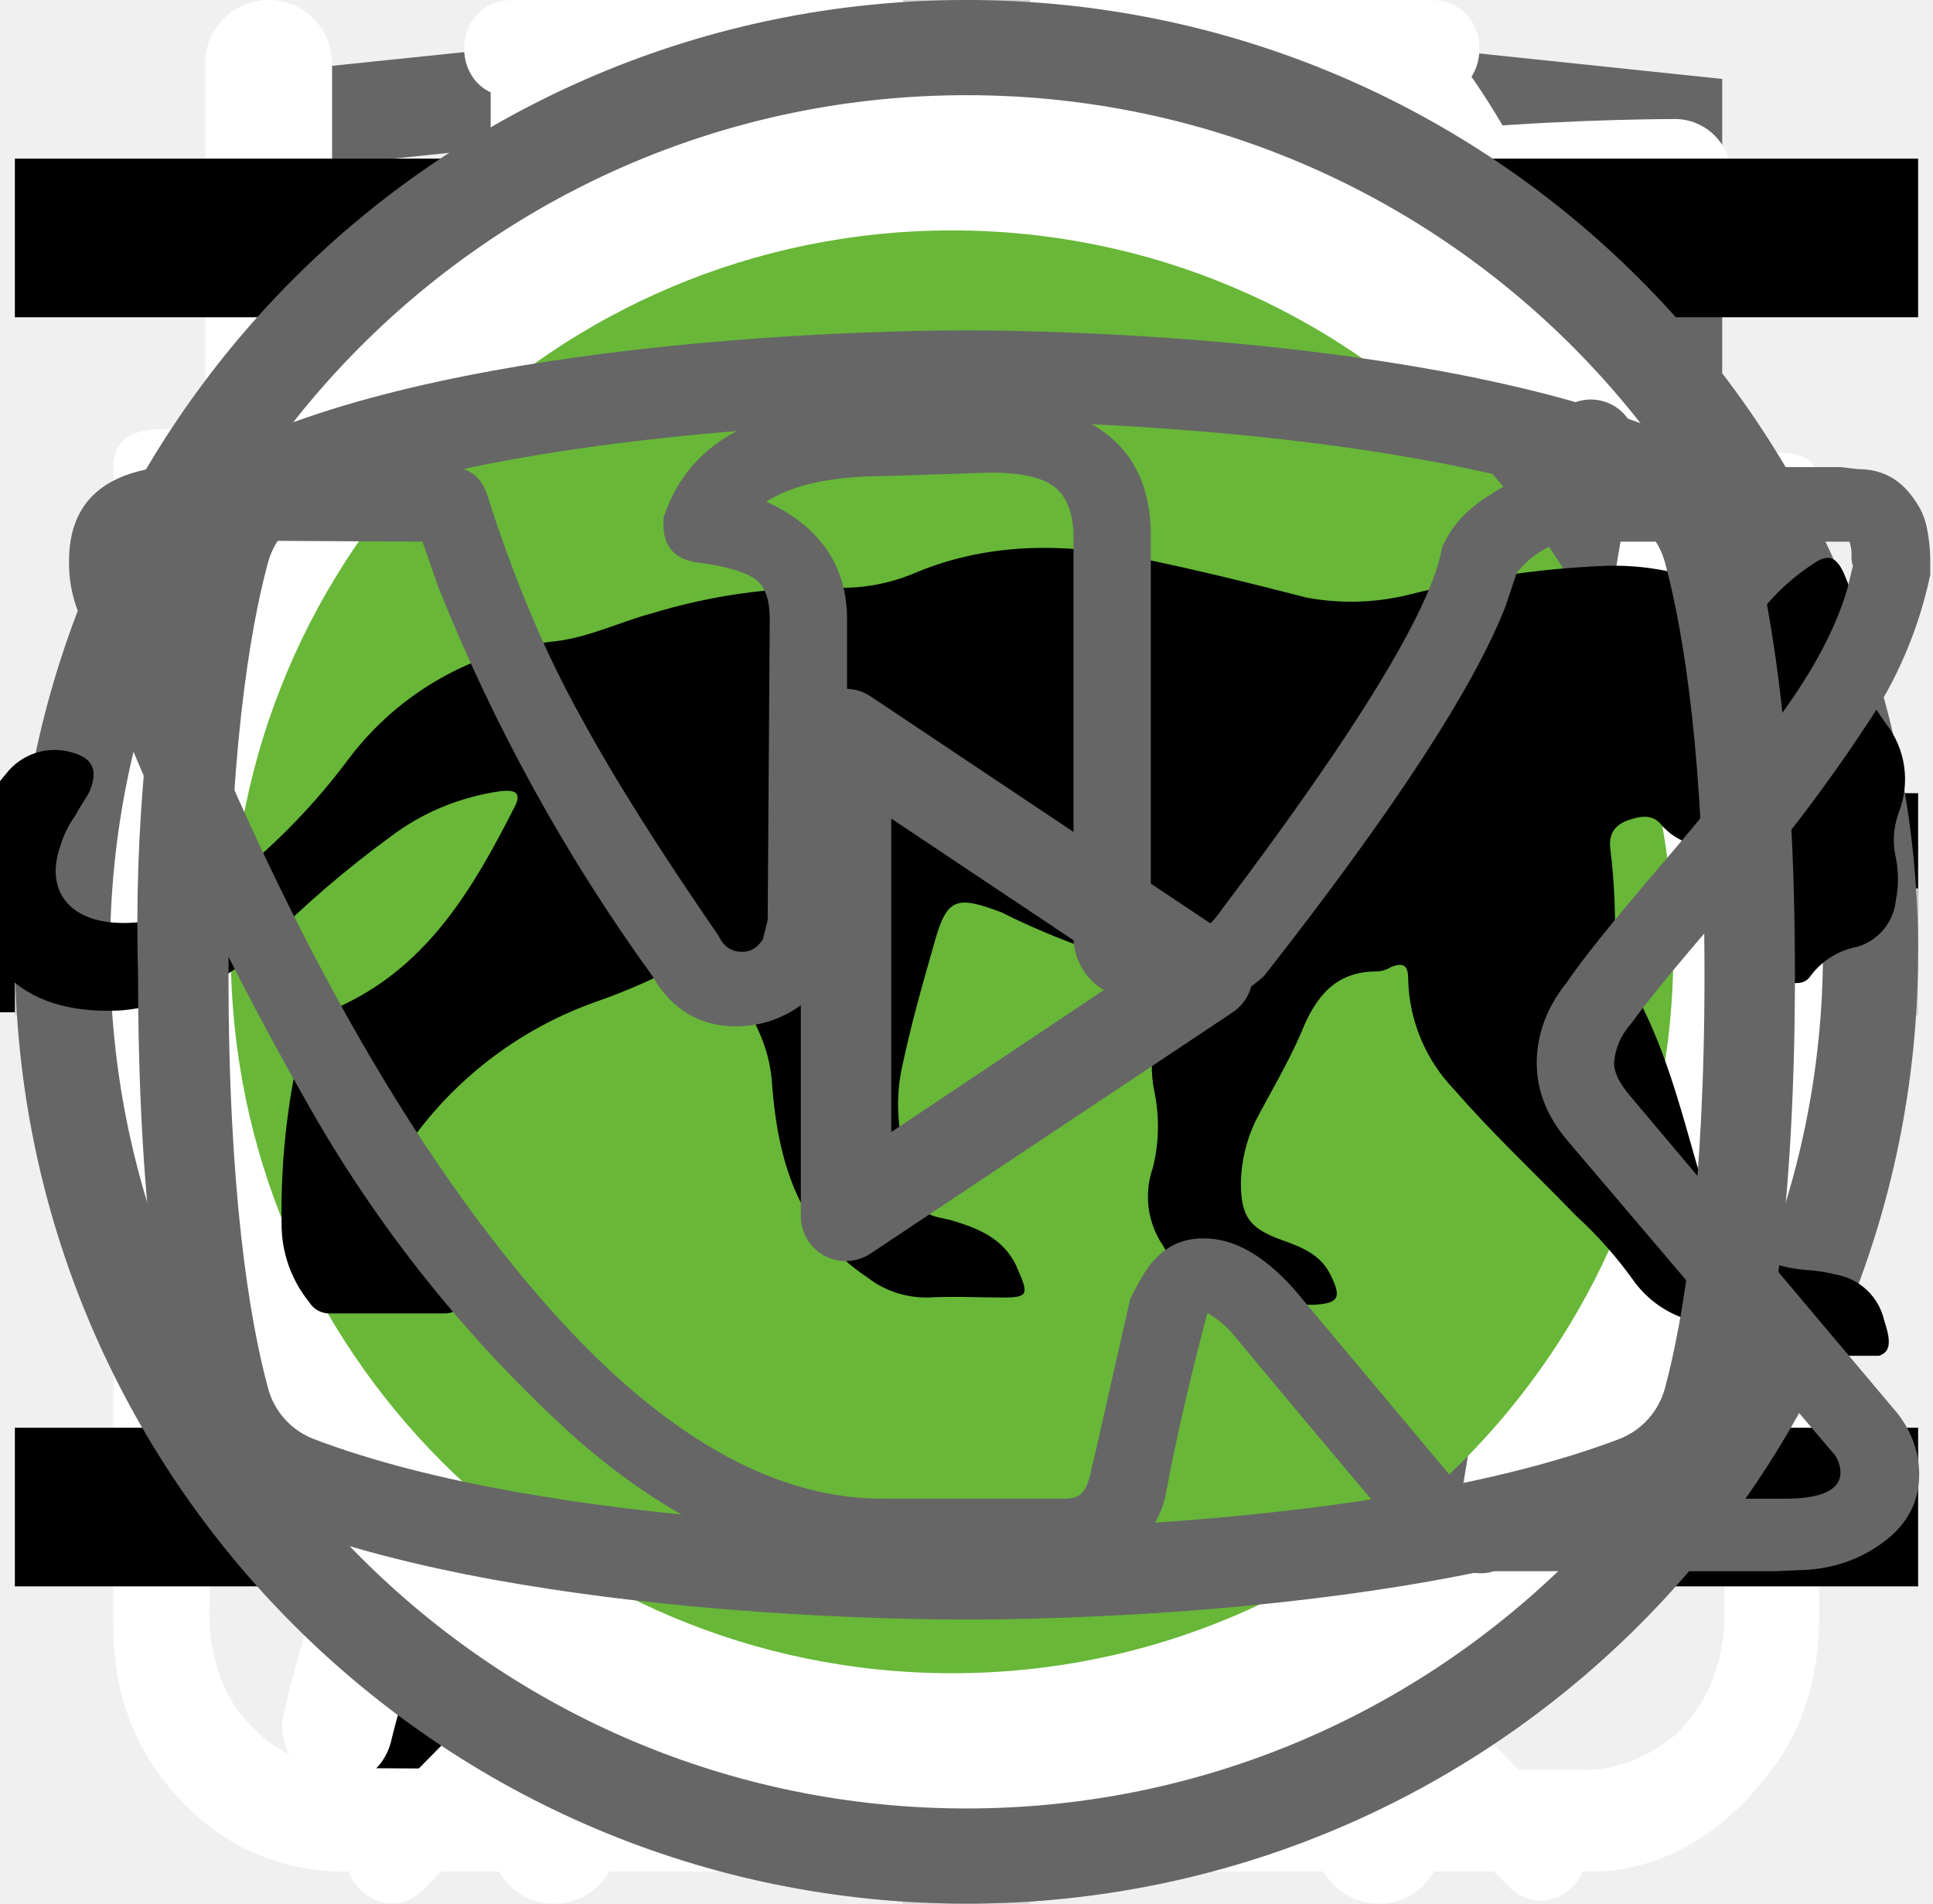
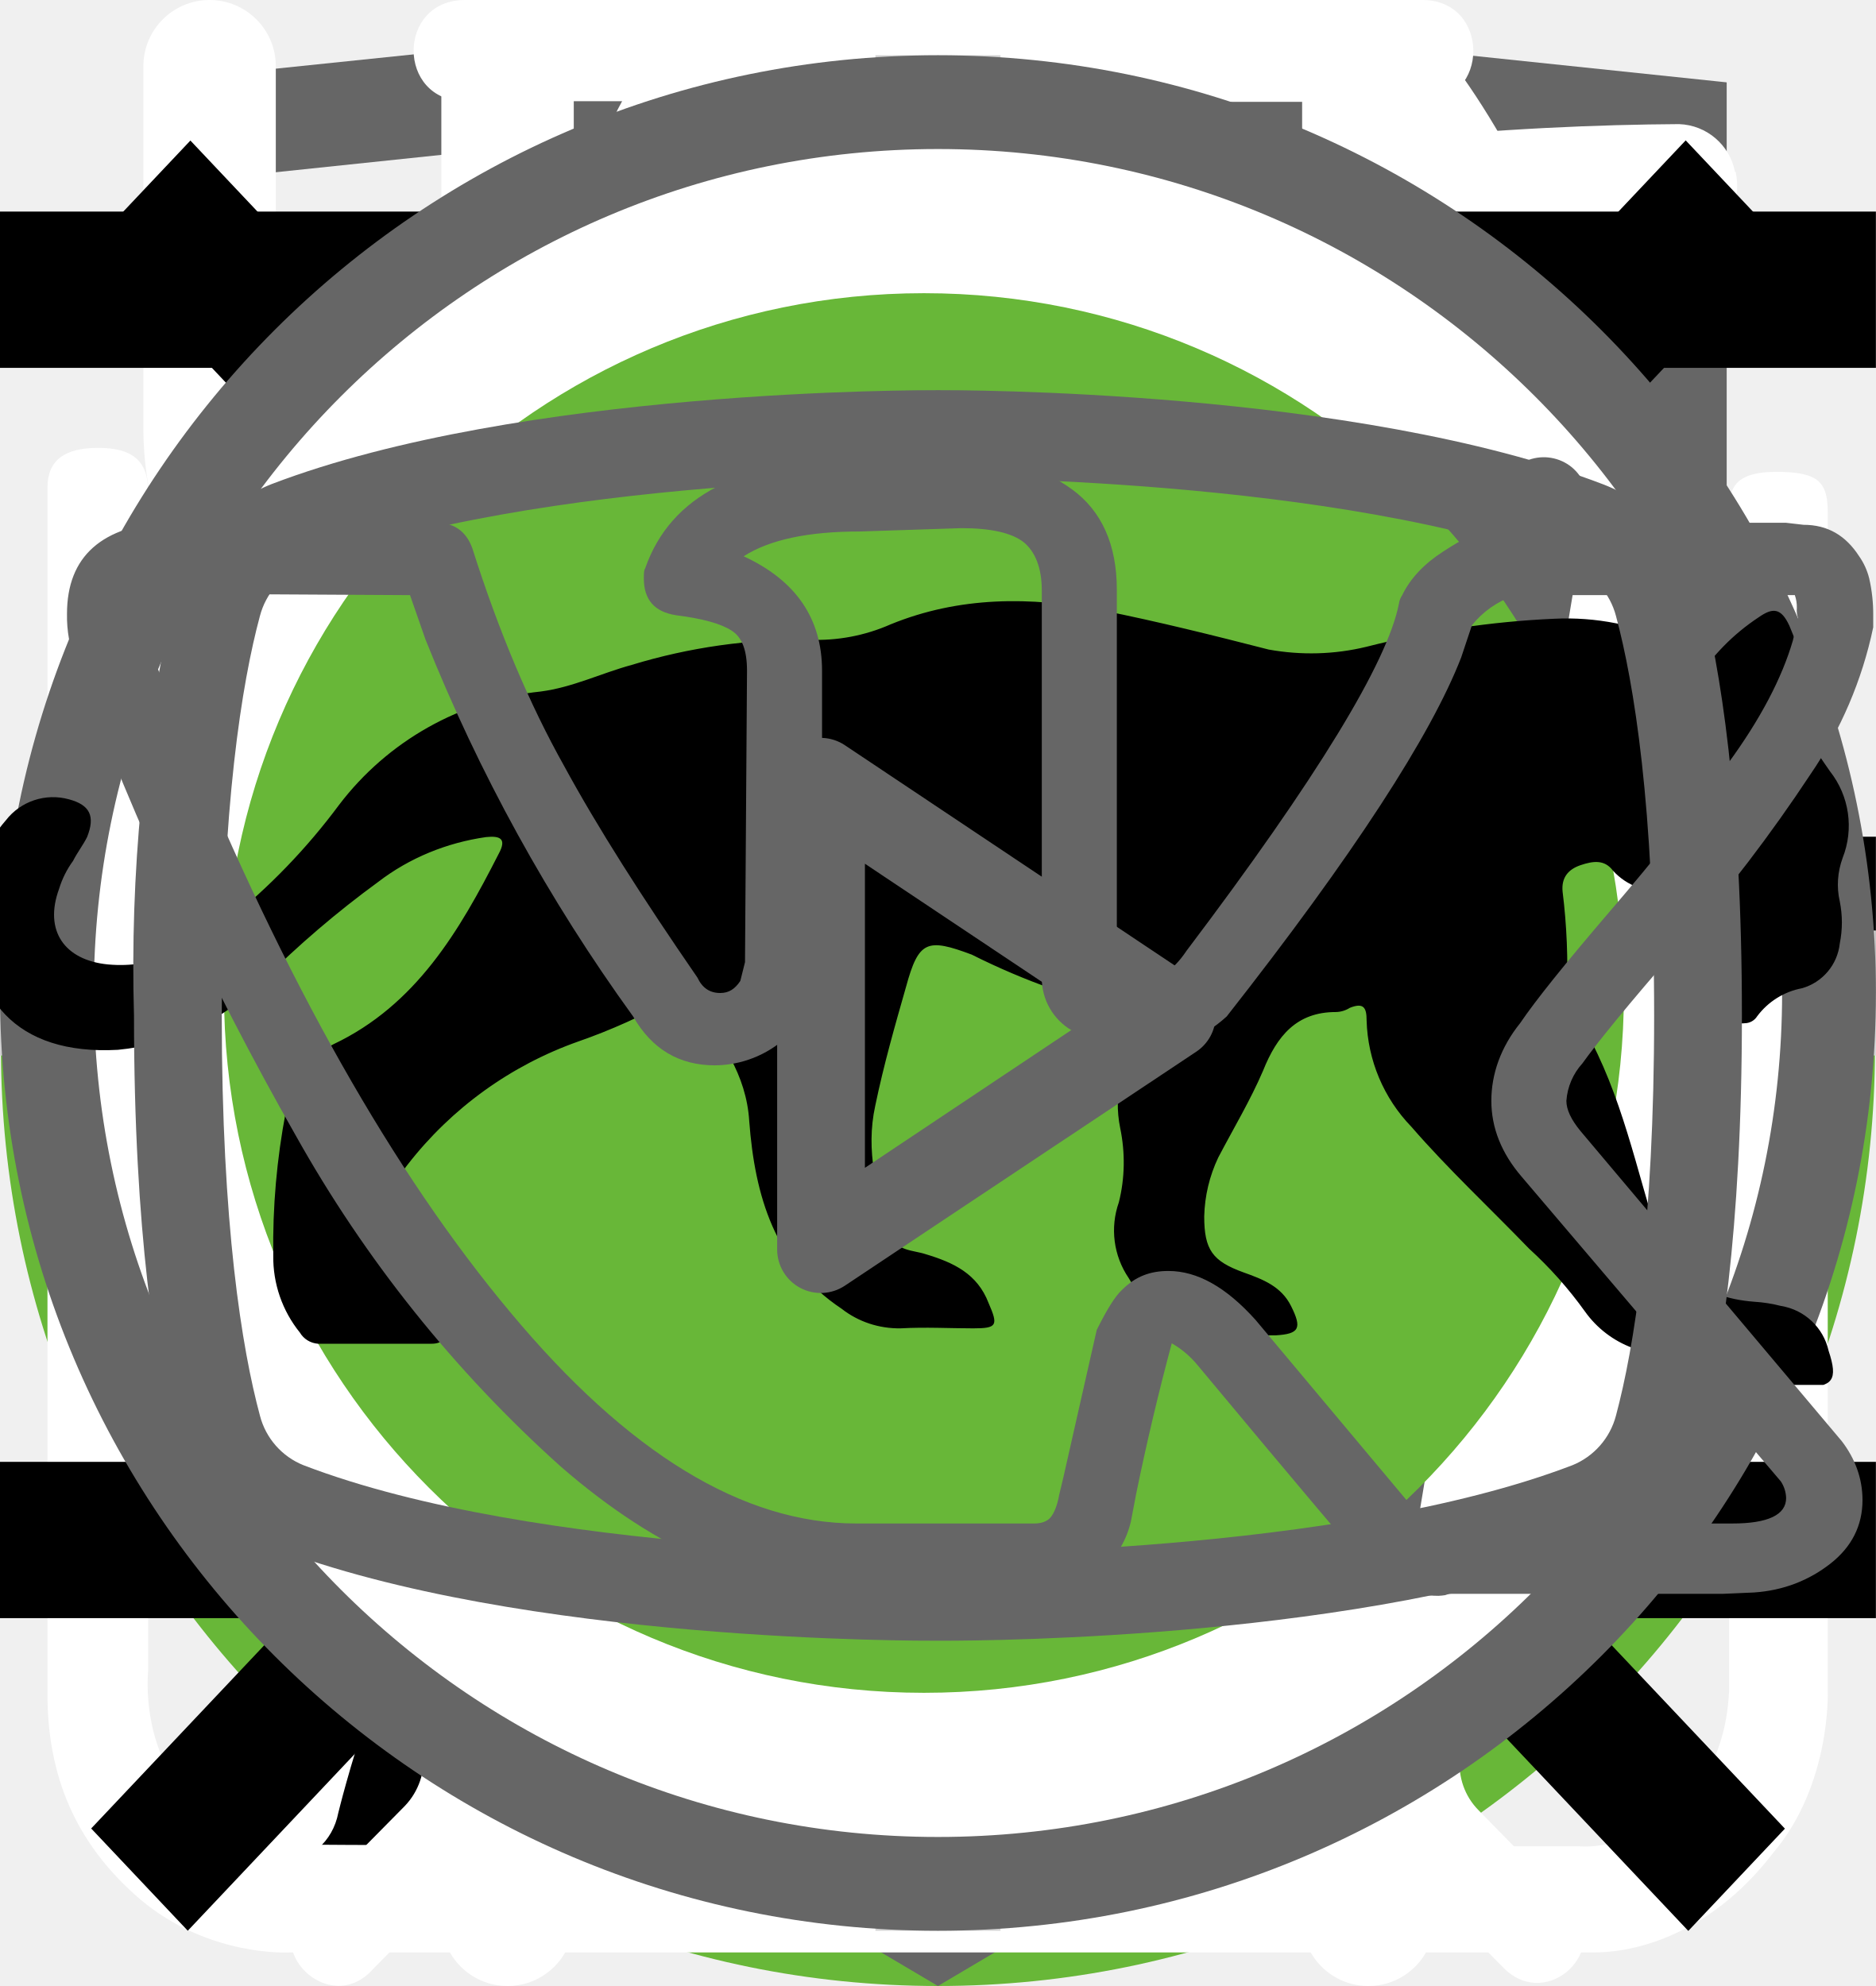
<svg xmlns="http://www.w3.org/2000/svg">
  <style>:root svg:not(:target){display:none}</style>
  <svg viewBox="0 0 32 12" fill="none" id="arrow">
    <path stroke="#000" stroke-width="2" d="M0 6h18" />
    <path d="m24 6-6.75 5.2v-10.4l6.75 5.2Z" fill="#000" />
  </svg>
  <svg viewBox="0 0 50 53" fill="none" id="cat-back">
    <circle cx="25" cy="28" r="25" fill="#68B738" />
    <g clip-path="url(#cat-back_0)">
      <path d="M35.2 0h-.2c-.32.19-.59.47-.74.82a8.03 8.03 0 0 0-.67 1.76.84.84 0 0 1-.76.69 3.77 3.77 0 0 0-2.69 1.95c-.37.66-.69 1.35-.95 2.06-.73 1.9-1.29 3.85-1.98 5.77-.32.87-.34.87-1.32.87-1.16 0-1.08-.18-1.1 1.1 0 .41.13.62.56.6.13 0 .33-.07.39.1.05.18-.13.26-.23.36a4.63 4.63 0 0 1-2.23 1.26c-.97.26-1.97.47-2.92.79-2.45.82-4.7 1.96-6.46 3.9a14.44 14.44 0 0 0-2.44 4.04c-1.89 4.46-2.8 9.15-3.51 13.88a97.06 97.06 0 0 0-.75 6.7c-.1 1.1-.2 2.23-.2 3.35h17.14c.03-.23-.01-.46-.12-.66a2.58 2.58 0 0 0-1.97-1.58c-.36-.08-.4-.2-.18-.48.36-.48.64-1.02.82-1.6.84-2.47 1.16-5.06 1.57-7.62.23-1.96.83-3.85 1.77-5.59a11.13 11.13 0 0 1 2.87-3.28c.43-.32.45-.32.52.23.05.36.06.74.09 1.11a48.2 48.2 0 0 1-.1 7.31c-.2 1.88-.22 3.78-.07 5.67.2 2.2.59 4.36 1.16 6.49h6.84a2.8 2.8 0 0 0-2.18-2.29c-.64-.1-1.3-.07-1.93.1-.31.08-.44 0-.46-.33-.22-2.73-.04-5.47.51-8.16a91.8 91.8 0 0 0 1.57-9.37c.14-1.27.54-2.5 1.18-3.6.6-1.1 1.14-2.23 1.74-3.33a3.03 3.03 0 0 0 .22-2.67c-.14-.37-.27-.74-.44-1.1-.52-1-1.03-2-1.5-3-.26-.52-.2-.59.36-.6.84 0 .84 0 .86-.85v-.34c0-.35-.14-.55-.52-.51h-.78c-.36 0-.46-.15-.37-.52a3.22 3.22 0 0 1 2.64-2.28 11.3 11.3 0 0 1 3.4.22.51.51 0 0 0 .65-.33 40 40 0 0 1 .66-1.55.52.52 0 0 0-.05-.58c-1.65-2.1-3.43-4.05-5.87-5.3a.77.77 0 0 1-.45-.58 9.8 9.8 0 0 0-.65-2.14 1.8 1.8 0 0 0-.73-.89Z" fill="#000" />
    </g>
    <defs>
      <clipPath id="cat-back_0">
        <path fill="#fff" transform="translate(7)" d="M0 0h36v50h-36z" />
      </clipPath>
    </defs>
  </svg>
  <svg viewBox="0 0 27 34" fill="none" id="htmlacademy">
    <g clip-path="url(#htmlacademy_0)">
      <path d="m13.64.02-.14-.02-13.5 1.4v24.61l13.5 7.99 13.5-7.99v-24.6l-13.36-1.4Zm11.6 25-11.74 6.94-11.73-6.94v-10.1l11.68 6.93.02 1.25-8.02-4.75v1.23l8.04 4.8.02 1.3-8.05-4.76v1.22l8.04 4.81 8.12-4.83v-5.21l3.62-2.15v10.26Zm0-11.57-3.23 1.88-1.48.88-7.06-4.19-.01 1.23 6.04 3.57-.06.03-.13.07-.86.5-4.98-2.95-.01 1.22 3.93 2.33-.93.61-.02.01-2.97-1.74-.01 1.23 1.94 1.13-1.98 1.19-11.62-6.87 11.63-6.96 11.8 6.83Zm0-1.22-11.8-6.92-11.67 6.91v-9.23l11.73-1.23 11.73 1.23v9.24Z" fill="#666" />
    </g>
    <defs>
      <clipPath id="htmlacademy_0">
        <path fill="#fff" d="M0 0h27v34h-27z" />
      </clipPath>
    </defs>
  </svg>
  <svg viewBox="0 0 27 29" fill="none" id="icon-botle">
    <path d="M11.38 0c-1.64 0-2.9 1.36-2.9 3.08s1.26 3.08 2.9 3.08c1.63 0 2.9-1.36 2.9-3.08s-1.27-3.08-2.9-3.08Zm0 1.18c1 0 1.72.84 1.72 1.9 0 1-.8 1.9-1.72 1.9-1 0-1.73-.84-1.73-1.9 0-1 .78-1.9 1.72-1.9Zm-10.88 23.56c0 1.18.4 2.18 1.36 3 1 .84 2.17.77 2.17.77h19.04c.77 0 1.8-.38 2.62-1.45.85-1 .8-2.36.8-2.36v-17.21c0-.44-.12-.6-.75-.6-.64 0-.69.27-.69.59v17.22c-.02.3-.07 1.08-.74 1.72-.74.62-1.45.54-1.45.54s-18.13 0-19.03-.03a2.14 2.14 0 0 1-1.45-.9c-.51-.73-.41-1.63-.41-1.63v-17.22c0-.46-.24-.64-.73-.64s-.74.18-.74.58v17.62Zm16.31-16.31c-1.08.23-2.17.38-4.26 2.35-2.08 2-3.62 1.9-5.16 1.82-1.54-.1-3.17-1.54-3.45-1.9-.33-.36-.9-.12-1.08.11-.16.24-.16.64.1 1 1.27 1.18 2.45 2.08 4.72 2.26a7.5 7.5 0 0 0 5.89-2.26c1.45-1.45 2.17-1.72 3.26-1.9a6.3 6.3 0 0 1 5.08 1.26c1 1.1 1.26.78 1.54.48.54-.72-.23-1.27-1.1-1.9a7.24 7.24 0 0 0-5.52-1.28l-.02-.04Zm-9.06 7.16c-1.18 0-2.08 1-2.08 2.26 0 1.27.9 2.27 2.08 2.27 1.18 0 2.08-1 2.08-2.27s-.9-2.26-2.08-2.26Zm11.78.78c-1.54 0-2.8 1.36-2.8 2.99 0 1.63 1.26 2.99 2.8 2.99 1.54 0 2.81-1.36 2.81-3 0-1.62-1.27-2.98-2.8-2.98Zm0 1.45c.8 0 1.45.7 1.45 1.54a1.5 1.5 0 0 1-1.45 1.54c-.8 0-1.45-.7-1.45-1.54 0-.86.65-1.54 1.45-1.54Z" fill="#fff" />
  </svg>
  <svg viewBox="0 0 26 30" fill="none" id="icon-eat">
    <path fill-rule="evenodd" clip-rule="evenodd" d="M19.12.08a1 1 0 0 1 1.09.21c.9.91 2.1 2.88 3.06 5.92a42.6 42.6 0 0 1 1.73 12.79 1 1 0 0 1-1 1h-3.5v9a1 1 0 1 1-2 0v-28a1 1 0 0 1 .62-.92Zm1.38 17.92h2.5a39.62 39.62 0 0 0-1.64-11.19 22.4 22.4 0 0 0-.86-2.3v13.49Zm-14-18a1 1 0 0 1 1 1v28a1 1 0 1 1-2 0v-28a1 1 0 0 1 1-1Z" fill="#fff" />
    <path fill-rule="evenodd" clip-rule="evenodd" d="M2 0a1 1 0 0 1 1 1v5.5c0 .56.2 1.32.7 1.92.48.56 1.31 1.08 2.8 1.08a1 1 0 1 1 0 2 5.41 5.41 0 0 1-4.33-1.8 5.07 5.07 0 0 1-1.17-3.2v-5.5a1 1 0 0 1 1-1Z" fill="#fff" />
    <path fill-rule="evenodd" clip-rule="evenodd" d="M11 0a1 1 0 0 0-1 1v5.5c0 .56-.2 1.32-.7 1.92-.48.56-1.31 1.08-2.8 1.08a1 1 0 0 0 0 2 5.4 5.4 0 0 0 4.33-1.8 5.07 5.07 0 0 0 1.17-3.2v-5.5a1 1 0 0 0-1-1Z" fill="#fff" />
  </svg>
  <svg viewBox="0 0 78 81" fill="none" id="icon-gift">
    <path d="M64.02 35.63h-49.99a3.18 3.18 0 0 1-3.18-3.16v-9.47a3.18 3.18 0 0 1 3.18-3.16h49.98a3.17 3.17 0 0 1 3.19 3.16v9.47a3.17 3.17 0 0 1-3.18 3.16Zm-49.99-13.37c-.4 0-.74.34-.74.74v9.47c0 .4.33.74.74.74h49.98c.41 0 .75-.33.75-.74v-9.47c0-.4-.34-.74-.75-.74h-49.98Z" fill="#fff" />
    <path d="M57.04 68.08h-36.04a6.11 6.11 0 0 1-6.13-6.09v-27.57c0-.67.55-1.21 1.22-1.21.68 0 1.22.54 1.22 1.21v27.57a3.68 3.68 0 0 0 3.69 3.67h36.04a3.68 3.68 0 0 0 3.7-3.67v-27.57a1.22 1.22 0 0 1 2.44 0v27.57a6.11 6.11 0 0 1-6.14 6.1Z" fill="#fff" />
    <path d="M39.02 68.08c-.67 0-1.22-.54-1.22-1.2v-32.46c0-.67.55-1.21 1.22-1.21.68 0 1.22.54 1.22 1.21v32.45c0 .67-.54 1.21-1.22 1.21Zm-15.21-45.82a7.81 7.81 0 0 1-3.17-10.6 7.9 7.9 0 0 1 10.66-3.16c5.82 3.13 8.96 11.86 9.09 12.23l-2.3.8c-.03-.08-2.96-8.22-7.95-10.9a5.45 5.45 0 0 0-7.36 2.17 5.4 5.4 0 0 0 2.2 7.33l-1.17 2.13Z" fill="#fff" />
    <path d="m54.23 22.26-1.16-2.14a5.38 5.38 0 0 0-1.03-9.92 5.42 5.42 0 0 0-4.14.43c-4.98 2.68-7.91 10.82-7.94 10.9l-2.3-.8c.13-.37 3.27-9.1 9.08-12.23a7.86 7.86 0 0 1 11.29 9.1c-.6 2-1.95 3.66-3.8 4.66Zm7.72 29.6h-45.86c-.67 0-1.22-.55-1.22-1.21 0-.67.55-1.22 1.22-1.22h45.86a1.21 1.21 0 1 1 0 2.42Z" fill="#fff" />
  </svg>
  <svg viewBox="0 0 30 32" fill="none" id="icon-leaf">
    <g clip-path="url(#icon-leaf_0)">
      <path d="M27.84 2.77a.95.95 0 0 0-.9-.77h-.01c-4.94.03-16.95.92-21.8 8.38-2.51 3.88-2.73 8.91-.64 14.96l.07.13a25.93 25.93 0 0 0-1.04 3.32 1 1 0 0 0 .72 1.19l.2.02c.43 0 .81-.32.9-.79.03-.1 2.42-10.37 10.86-16.38.43-.3.55-.93.26-1.38a.9.9 0 0 0-1.3-.28c-4.79 3.4-7.74 8-9.47 11.65-1.24-4.57-.92-8.37.99-11.3 3.74-5.76 12.62-7.15 17.98-7.45-1.16 1.8-2.41 5.1-2.41 10.93 0 3.12-.83 5.52-2.47 7.14-2.62 2.6-6.88 2.83-10 2.58-.51-.04-.96.38-1 .93-.04.55.35 1.03.86 1.07.63.05 1.3.08 1.98.08 3.18 0 6.87-.66 9.43-3.2 2.04-2 3.07-4.9 3.07-8.6 0-9.1 3.22-11.1 3.23-11.1.4-.21.6-.68.5-1.13Z" fill="#fff" />
    </g>
    <defs>
      <clipPath id="icon-leaf_0">
        <path fill="#fff" d="M0 0h30v32h-30z" />
      </clipPath>
    </defs>
  </svg>
  <svg viewBox="0 0 27 31" fill="none" id="icon-time">
    <path d="M6.12 0c-1.07 0-1.07 1.58 0 1.58h6.67v1.6a13.21 13.21 0 0 0-12.23 13.3c0 4.02 1.75 7.64 4.52 10.07.48.43.54 1.18.1 1.64l-1.53 1.55c-.75.69.36 1.75 1.03 1l2-2.03c.36-.34.88-.43 1.32-.21a12.79 12.79 0 0 0 11.1.06c.43-.21.96-.13 1.3.21l1.95 1.97c.68.64 1.66-.31 1.04-1l-1.45-1.48c-.45-.45-.38-1.2.1-1.63a13.47 13.47 0 0 0 4.62-10.16 13.2 13.2 0 0 0-12.27-13.28v-1.6h6.67c1.06 0 1.06-1.59 0-1.59h-14.94Zm-4.12 16.47c0-6.53 5.2-11.82 11.6-11.82 6.41 0 11.6 5.3 11.6 11.82 0 6.55-5.19 11.85-11.6 11.85-6.4 0-11.6-5.3-11.6-11.85Zm10.8-8.09c0-1.1 1.66-1.1 1.66 0v8.63c0 .23-.09.44-.25.6a.86.86 0 0 1-.6.25.82.82 0 0 1-.57-.23.8.8 0 0 1-.24-.56v-8.69Zm-5 2.62c.31 0 .61-.12.83-.34a1.14 1.14 0 0 0-.82-1.96c-.3.02-.56.16-.75.37a1.14 1.14 0 0 0 .75 1.92Zm11.6 0c.31 0 .6-.12.82-.34a1.14 1.14 0 0 0-.82-1.96 1.14 1.14 0 0 0 0 2.29Zm-10.43 12.59c0 1.53-2.33 1.53-2.33 0s2.33-1.53 2.33 0Zm4.64 3.44a1.18 1.18 0 0 0 1.17-.68 1.14 1.14 0 0 0-.7-1.56 1.17 1.17 0 0 0-1.22.32 1.14 1.14 0 0 0 .75 1.92Zm-8.12-10.39a1.14 1.14 0 0 1-.69 1.17 1.17 1.17 0 0 1-1.57-.7 1.14 1.14 0 0 1 .32-1.2 1.17 1.17 0 0 1 1.94.73Zm17.39 1.15a1.17 1.17 0 0 0 1.17-.68 1.14 1.14 0 0 0-.7-1.55 1.17 1.17 0 0 0-1.22.32 1.14 1.14 0 0 0 .75 1.91Zm-2.32 5.8c0 1.53-2.32 1.53-2.32 0s2.32-1.53 2.32 0Z" fill="#fff" />
  </svg>
  <svg viewBox="0 0 24 24" fill="none" id="logo-menu">
    <path stroke="#000" stroke-width="2" d="M0 3h24m-24 8h24m-24 8h24" />
  </svg>
+   <svg viewBox="0 0 20 20" fill="none" id="logo_mobile_closed">
+     <path transform="matrix(.68659 -.72705 .68659 .72705 2.002 20)" stroke="#000" stroke-width="1.5" d="M0-.75h24.76" />
+     <path transform="matrix(.68659 .72705 -.68659 .72705 1 2)" stroke="#000" stroke-width="1.5" d="M0-.75h24.76" />
+   </svg>
  <svg viewBox="0 0 30 30" fill="none" id="plus">
    <path stroke="#D3D3D3" stroke-width="2" d="M15 0v30m15-15h-30" />
  </svg>
  <svg viewBox="0 0 40 40" fill="none" id="slider">
    <rect x="1" y="1" width="38" height="38" rx="19" fill="#fff" />
    <rect x="1" y="1" width="38" height="38" rx="19" stroke="#666" stroke-width="2" />
    <path d="m16 11-8 9 8 9v-18Zm16 9-8-9v18l8-9Z" fill="#666" />
  </svg>
  <svg viewBox="0 0 28 22" fill="none" id="telegram">
    <path fill-rule="evenodd" clip-rule="evenodd" d="M23.46 3.15c.18.15.27.38.23.61l-2.63 15.76a.66.66 0 0 1-1.01.44l-7.88-5.25a.66.66 0 0 1-.15-.96l2.61-3.26-4.36 2.9a.66.66 0 0 1-.65.05l-5.26-2.63a.66.66 0 0 1 .08-1.2l18.38-6.57a.66.66 0 0 1 .64.11Zm-17.13 7.17 3.53 1.77 7.56-5.04a.66.66 0 0 1 .88.96l-4.8 6 6.43 4.3 2.28-13.66-15.88 5.67Z" fill="#666" />
  </svg>
  <svg viewBox="0 0 67 50" fill="none" id="tiger-back">
    <circle cx="33" cy="25" r="25" fill="#68B738" />
    <g clip-path="url(#tiger-back_0)">
      <path d="M60.56 13.88a7.6 7.6 0 0 1 2.25-2.3c.5-.35.8-.35 1.1.3.4.95.75 1.95.45 3a1.14 1.14 0 0 0 .2 1.05c.3.4.55.8.8 1.15a3.14 3.14 0 0 1 .45 3.1c-.18.5-.22 1.03-.1 1.55.1.5.1 1 0 1.5a1.87 1.87 0 0 1-1.35 1.6 2.6 2.6 0 0 0-1.6 1 .53.53 0 0 1-.45.25c-.6.1-2.1-1.25-2.1-1.85v-.3c.05-1.8-.05-1.95-1.7-2.7a2.2 2.2 0 0 1-.9-.6c-.3-.4-.7-.35-1.15-.2-.45.15-.7.45-.65.95.15 1.2.2 2.43.15 3.65 0 .14.04.27.1.4 1.55 2.25 2.15 4.9 2.9 7.45.6 1.95 1.7 3 3.7 3.15.32.02.64.07.95.15a2.08 2.08 0 0 1 1.7 1.6c.35 1.05.15 1.3-.9 1.3h-3.25c-.42.02-.83-.12-1.15-.4a5.86 5.86 0 0 0-1.7-1 3.63 3.63 0 0 1-1.7-1.3 14.3 14.3 0 0 0-2-2.25c-1.4-1.45-2.9-2.85-4.2-4.35a5.69 5.69 0 0 1-1.6-3.8c0-.45-.1-.65-.6-.45a.96.96 0 0 1-.5.15c-1.4 0-2.1.85-2.6 2.1-.45 1.05-1.05 2.05-1.6 3.1a5.2 5.2 0 0 0-.5 2.1c0 1.2.3 1.6 1.4 2 .7.25 1.35.5 1.7 1.2.4.8.3 1-.55 1.05h-3.4a.94.94 0 0 1-.95-.55l-.9-1.5a3.02 3.02 0 0 1-.35-2.7c.22-.87.23-1.78.05-2.65a4.21 4.21 0 0 1 .85-3.5c.3-.35.3-.5-.2-.6a25.03 25.03 0 0 1-5.95-2.1c-1.6-.6-1.9-.5-2.35 1.15-.4 1.4-.8 2.8-1.1 4.25-.35 1.6.05 3.1.55 4.6.2.6.8.55 1.25.7 1 .3 1.85.7 2.25 1.75.35.8.3.9-.55.9-.85 0-1.7-.05-2.6 0-.76.01-1.5-.23-2.1-.7-2.4-1.6-3.1-4.05-3.3-6.7-.1-1.65-1-2.95-2.05-4.2-.2-.25-.4-.35-.7-.15-1.07.59-2.2 1.1-3.35 1.5a13.36 13.36 0 0 0-6.1 4.4 5.32 5.32 0 0 0-1.1 2.55c-.15.9.1 1.3 1 1.55s1.35.75 1.45 1.7c.05.4-.1.6-.5.6h-4.05a.82.82 0 0 1-.65-.4 4.28 4.28 0 0 1-.95-2.75 25.3 25.3 0 0 1 .45-5.15 3.15 3.15 0 0 1 1.7-2.4c2.95-1.4 4.5-4.05 5.9-6.8.3-.55.05-.65-.45-.6-1.4.2-2.73.74-3.85 1.6a35.31 35.31 0 0 0-4.15 3.55 8.33 8.33 0 0 1-5.15 2.45c-3.65.2-5.35-1.85-5.2-5.15.03-1.13.46-2.2 1.2-3.05a2.13 2.13 0 0 1 2.25-.75c.75.2.95.6.65 1.35-.15.3-.35.55-.5.85-.22.3-.39.64-.5 1-.55 1.5.2 2.55 1.75 2.7 1.65.15 3-.55 4.25-1.55 1.5-1.2 2.85-2.6 4-4.15a10.4 10.4 0 0 1 7.2-4.05c1.15-.15 2.15-.65 3.25-.95a20.7 20.7 0 0 1 6.35-.9 6.5 6.5 0 0 0 2.9-.55c2.45-1 5-1 7.55-.5 2 .4 4 .9 5.95 1.4 1.16.21 2.35.18 3.5-.1 2.2-.56 4.44-.9 6.7-1a9.08 9.08 0 0 1 4.3.85c1 .45 1 .45.75 1.4Z" fill="#000" />
    </g>
    <defs>
      <clipPath id="tiger-back_0">
        <path fill="#fff" transform="translate(0 11)" d="M0 0h67v28h-67z" />
      </clipPath>
    </defs>
  </svg>
  <svg viewBox="0 0 28 22" fill="none" id="vkontakte">
    <path d="M1 5.34c0-.86.52-1.32 1.55-1.38l3.97.02c.26 0 .44.13.53.38.4 1.26.86 2.34 1.37 3.25.5.92 1.17 1.97 1.99 3.16.07.15.18.23.34.23.13 0 .22-.06.3-.18l.07-.28.03-4.35c0-.3-.07-.5-.23-.6-.15-.1-.43-.18-.83-.23-.32-.05-.48-.23-.48-.55 0-.07 0-.12.02-.15.38-1.09 1.44-1.63 3.2-1.63l1.5-.03c.67 0 1.23.16 1.67.48.44.32.67.82.67 1.5v5.72c.12.08.24.12.34.12.27 0 .5-.15.7-.45 1.95-2.58 3-4.31 3.17-5.18a.3.3 0 0 1 .05-.13c.12-.25.33-.47.61-.65.29-.19.53-.31.75-.38a.55.55 0 0 1 .24-.05h4.13l.26.03c.36 0 .63.16.83.47.07.1.12.21.15.33a2.4 2.4 0 0 1 .06.55v.18a6.11 6.11 0 0 1-.94 2.2 23.4 23.4 0 0 1-1.93 2.53c-.79.9-1.27 1.5-1.47 1.78a.93.93 0 0 0-.24.56c0 .13.07.28.21.45l3.9 4.63c.2.26.31.56.31.88 0 .38-.16.7-.48.95-.32.25-.7.4-1.14.43l-.46.02h-4.04c-.02 0-.06 0-.11.02a.86.86 0 0 1-.1.01c-.4 0-.76-.16-1.1-.48-.12-.13-.96-1.12-2.5-2.97a1.39 1.39 0 0 0-.38-.32 38.47 38.47 0 0 0-.53 2.24l-.08.42a1.4 1.4 0 0 1-1.12 1.06l-.37.02h-2.61c-1.48 0-2.95-.63-4.41-1.9a19.3 19.3 0 0 1-3.96-4.95 47.51 47.51 0 0 1-3.28-7.05 1.92 1.92 0 0 1-.13-.73Zm16.01 6.51c-.37 0-.7-.1-1.01-.29a.9.9 0 0 1-.45-.79v-5.78c0-.34-.1-.58-.27-.72-.18-.14-.49-.21-.93-.21l-1.52.05c-.76 0-1.34.12-1.73.37.78.36 1.17.93 1.17 1.71v4.43a1.5 1.5 0 0 1-.53 1.04 1.6 1.6 0 0 1-1.07.42c-.53 0-.94-.24-1.22-.73a26.16 26.16 0 0 1-3.1-5.63l-.23-.66-3.55-.02c-.23 0-.36.01-.38.03-.03.03-.04.1-.04.22 0 .15.01.3.05.48l.56 1.4c1.49 3.64 3.11 6.51 4.86 8.6 1.75 2.1 3.47 3.15 5.16 3.15h2.66c.1 0 .19-.03.24-.09.05-.06.1-.17.13-.34l.06-.25.5-2.21c.15-.3.27-.5.38-.6.2-.2.42-.28.69-.28.43 0 .86.24 1.3.73l2.27 2.71c.14.22.3.33.45.33h4.4c.53 0 .8-.13.8-.38a.47.47 0 0 0-.08-.25l-3.87-4.55c-.3-.35-.45-.73-.45-1.13 0-.4.14-.8.43-1.16.23-.34.68-.9 1.34-1.67.67-.78 1.25-1.51 1.75-2.19.5-.68.82-1.3.98-1.85l.08-.33a.37.37 0 0 1-.02-.16.54.54 0 0 0-.03-.19h-4.18c-.27.1-.48.25-.64.45l-.16.48c-.45 1.16-1.6 2.94-3.5 5.36-.36.33-.8.5-1.3.5Z" fill="#666" />
  </svg>
  <svg viewBox="0 0 28 22" fill="none" id="youtube">
    <path d="m17.85 10.8-5.24-3.5a.65.65 0 0 0-1.01.55v6.98a.65.65 0 0 0 1.01.54l5.24-3.49a.65.65 0 0 0 0-1.09Zm-4.94 2.8v-4.53l3.4 2.27-3.4 2.27Zm12.48-8.56a2.4 2.4 0 0 0-1.45-1.63c-3.72-1.43-9.69-1.41-9.94-1.41s-6.22-.02-9.94 1.4a2.4 2.4 0 0 0-1.45 1.64 25.32 25.32 0 0 0-.61 6.3c0 3.26.33 5.22.61 6.3a2.4 2.4 0 0 0 1.45 1.63c3.72 1.43 9.69 1.4 9.94 1.4h.08c.75 0 6.31-.04 9.86-1.4a2.4 2.4 0 0 0 1.45-1.64c.28-1.07.61-3.03.61-6.3 0-3.25-.33-5.22-.61-6.29Zm-1.27 12.27a1.1 1.1 0 0 1-.65.74c-3.5 1.34-9.4 1.32-9.47 1.32-.07 0-5.98.02-9.47-1.32a1.09 1.09 0 0 1-.65-.74c-.27-1-.57-2.85-.57-5.97 0-3.12.3-4.97.57-5.97a1.1 1.1 0 0 1 .65-.74c3.5-1.34 9.4-1.32 9.47-1.32.07 0 5.98-.02 9.47 1.32a1.1 1.1 0 0 1 .65.74c.27 1 .57 2.85.57 5.97 0 3.12-.3 4.96-.57 5.97Z" fill="#666" />
  </svg>
</svg>
